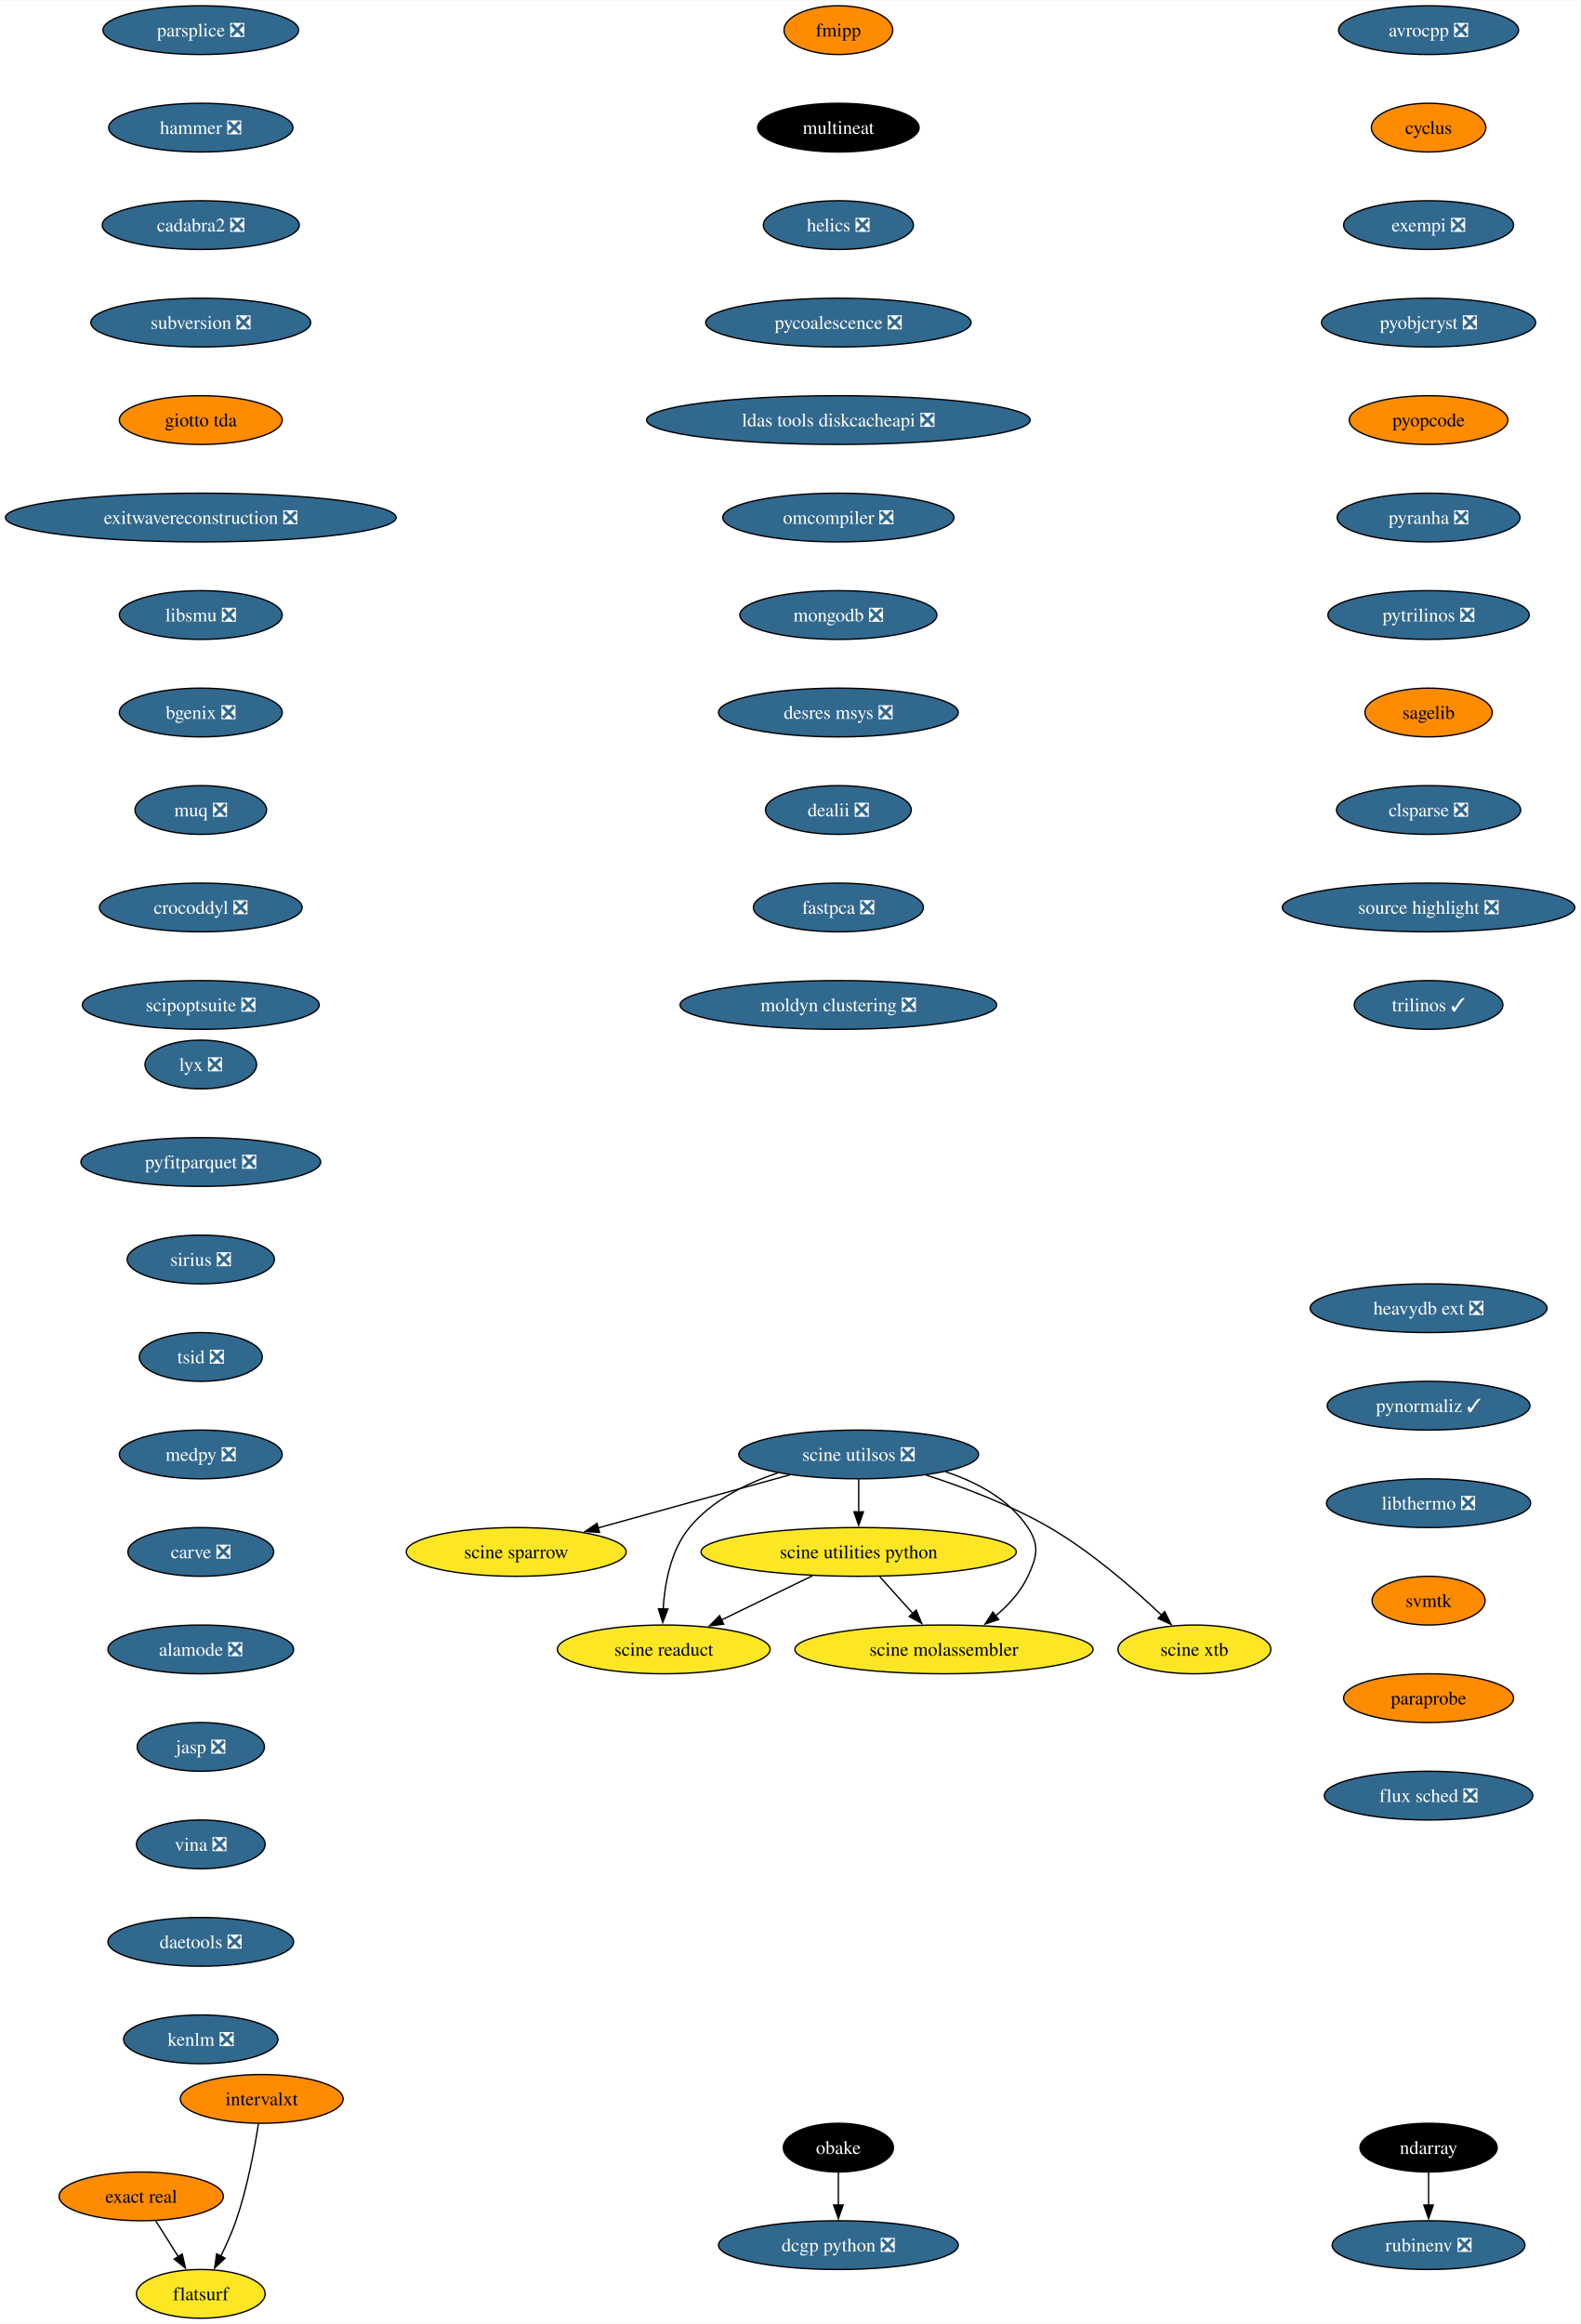
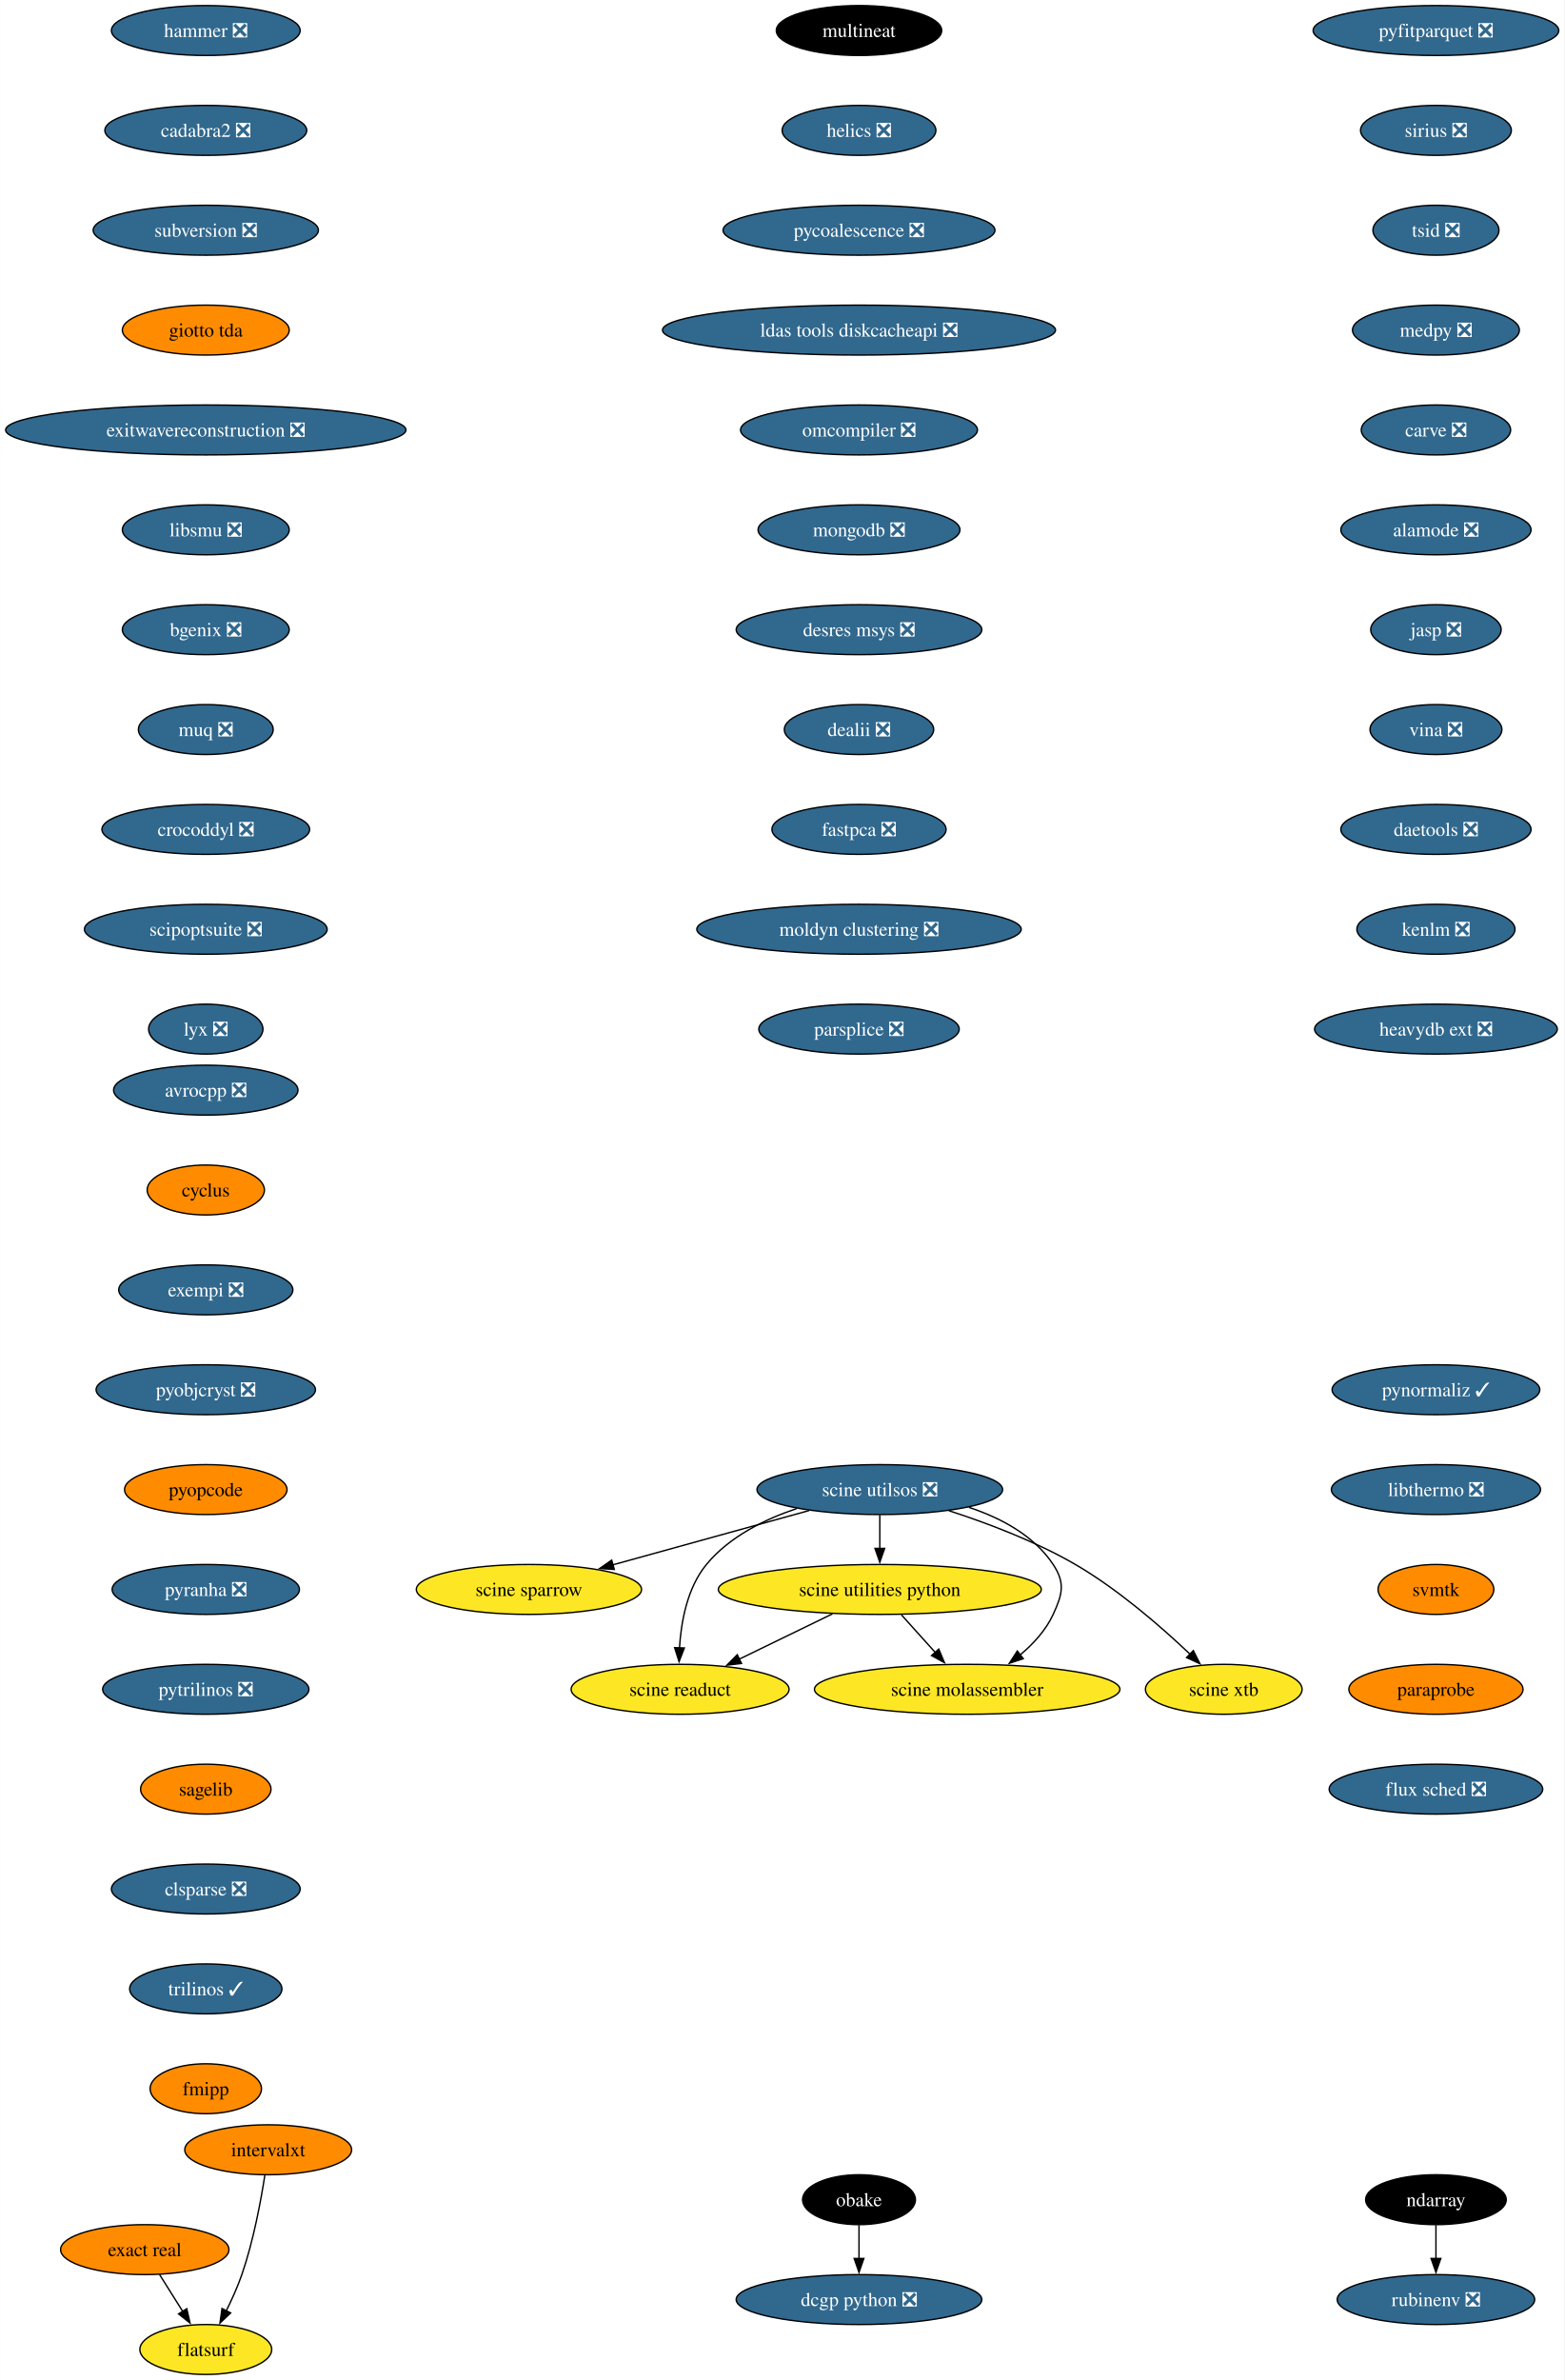
- <svg xmlns="http://www.w3.org/2000/svg" xmlns:xlink="http://www.w3.org/1999/xlink" width="1167pt" height="1716pt" viewBox="0.00 0.00 1167.36 1716.00">
+ <svg xmlns="http://www.w3.org/2000/svg" xmlns:xlink="http://www.w3.org/1999/xlink" width="1128pt" height="1716pt" viewBox="0.00 0.00 1127.89 1716.00">
  <g id="graph0" class="graph" transform="scale(1 1) rotate(0) translate(4 1712)">
-     <polygon fill="white" stroke="none" points="-4,4 -4,-1712 1163.36,-1712 1163.36,4 -4,4" />
+     <polygon fill="white" stroke="none" points="-4,4 -4,-1712 1123.89,-1712 1123.89,4 -4,4" />
    <g id="node1" class="node">
      <g id="a_node1">
        <a xlink:href="https://github.com/conda-forge/avrocpp-feedstock/pull/19" xlink:title="avrocpp ❎">
-           <ellipse fill="#31688e" stroke="black" cx="1051.33" cy="-1690" rx="66.47" ry="18" />
-           <text text-anchor="middle" x="1051.33" y="-1685.33" font-family="Times,serif" font-size="14.00" fill="white">avrocpp ❎</text>
+           <ellipse fill="#31688e" stroke="black" cx="144.33" cy="-926" rx="66.47" ry="18" />
+           <text text-anchor="middle" x="144.33" y="-921.33" font-family="Times,serif" font-size="14.00" fill="white">avrocpp ❎</text>
        </a>
      </g>
    </g>
    <g id="node2" class="node">
      <g id="a_node2">
        <a xlink:href="https://github.com/conda-forge/cyclus-feedstock" xlink:title="cyclus">
-           <ellipse fill="#ff8c00" stroke="black" cx="1051.33" cy="-1618" rx="42.26" ry="18" />
-           <text text-anchor="middle" x="1051.33" y="-1613.33" font-family="Times,serif" font-size="14.00">cyclus</text>
+           <ellipse fill="#ff8c00" stroke="black" cx="144.33" cy="-854" rx="42.26" ry="18" />
+           <text text-anchor="middle" x="144.33" y="-849.33" font-family="Times,serif" font-size="14.00">cyclus</text>
        </a>
      </g>
    </g>
    <g id="node3" class="node">
      <g id="a_node3">
        <a xlink:href="https://github.com/conda-forge/exempi-feedstock/pull/15" xlink:title="exempi ❎">
-           <ellipse fill="#31688e" stroke="black" cx="1051.33" cy="-1546" rx="62.78" ry="18" />
-           <text text-anchor="middle" x="1051.33" y="-1541.33" font-family="Times,serif" font-size="14.00" fill="white">exempi ❎</text>
+           <ellipse fill="#31688e" stroke="black" cx="144.33" cy="-782" rx="62.78" ry="18" />
+           <text text-anchor="middle" x="144.33" y="-777.33" font-family="Times,serif" font-size="14.00" fill="white">exempi ❎</text>
        </a>
      </g>
    </g>
    <g id="node4" class="node">
      <g id="a_node4">
        <a xlink:href="https://github.com/conda-forge/pyobjcryst-feedstock/pull/33" xlink:title="pyobjcryst ❎">
-           <ellipse fill="#31688e" stroke="black" cx="1051.33" cy="-1474" rx="79.09" ry="18" />
-           <text text-anchor="middle" x="1051.33" y="-1469.33" font-family="Times,serif" font-size="14.00" fill="white">pyobjcryst ❎</text>
+           <ellipse fill="#31688e" stroke="black" cx="144.33" cy="-710" rx="79.09" ry="18" />
+           <text text-anchor="middle" x="144.33" y="-705.33" font-family="Times,serif" font-size="14.00" fill="white">pyobjcryst ❎</text>
        </a>
      </g>
    </g>
    <g id="node5" class="node">
      <g id="a_node5">
        <a xlink:href="https://github.com/conda-forge/pyopcode-feedstock" xlink:title="pyopcode">
-           <ellipse fill="#ff8c00" stroke="black" cx="1051.33" cy="-1402" rx="58.57" ry="18" />
-           <text text-anchor="middle" x="1051.33" y="-1397.33" font-family="Times,serif" font-size="14.00">pyopcode</text>
+           <ellipse fill="#ff8c00" stroke="black" cx="144.33" cy="-638" rx="58.57" ry="18" />
+           <text text-anchor="middle" x="144.33" y="-633.33" font-family="Times,serif" font-size="14.00">pyopcode</text>
        </a>
      </g>
    </g>
    <g id="node6" class="node">
      <g id="a_node6">
        <a xlink:href="https://github.com/conda-forge/pyranha-feedstock/pull/28" xlink:title="pyranha ❎">
-           <ellipse fill="#31688e" stroke="black" cx="1051.33" cy="-1330" rx="67.52" ry="18" />
-           <text text-anchor="middle" x="1051.33" y="-1325.33" font-family="Times,serif" font-size="14.00" fill="white">pyranha ❎</text>
+           <ellipse fill="#31688e" stroke="black" cx="144.33" cy="-566" rx="67.52" ry="18" />
+           <text text-anchor="middle" x="144.33" y="-561.33" font-family="Times,serif" font-size="14.00" fill="white">pyranha ❎</text>
        </a>
      </g>
    </g>
    <g id="node7" class="node">
      <g id="a_node7">
        <a xlink:href="https://github.com/conda-forge/pytrilinos-feedstock/pull/51" xlink:title="pytrilinos ❎">
-           <ellipse fill="#31688e" stroke="black" cx="1051.33" cy="-1258" rx="74.36" ry="18" />
-           <text text-anchor="middle" x="1051.33" y="-1253.33" font-family="Times,serif" font-size="14.00" fill="white">pytrilinos ❎</text>
+           <ellipse fill="#31688e" stroke="black" cx="144.33" cy="-494" rx="74.36" ry="18" />
+           <text text-anchor="middle" x="144.33" y="-489.32" font-family="Times,serif" font-size="14.00" fill="white">pytrilinos ❎</text>
        </a>
      </g>
    </g>
    <g id="node8" class="node">
      <g id="a_node8">
        <a xlink:href="https://github.com/conda-forge/sagelib-feedstock" xlink:title="sagelib">
-           <ellipse fill="#ff8c00" stroke="black" cx="1051.33" cy="-1186" rx="47" ry="18" />
-           <text text-anchor="middle" x="1051.33" y="-1181.33" font-family="Times,serif" font-size="14.00">sagelib</text>
+           <ellipse fill="#ff8c00" stroke="black" cx="144.33" cy="-422" rx="47" ry="18" />
+           <text text-anchor="middle" x="144.33" y="-417.32" font-family="Times,serif" font-size="14.00">sagelib</text>
        </a>
      </g>
    </g>
    <g id="node9" class="node">
      <g id="a_node9">
        <a xlink:href="https://github.com/conda-forge/clsparse-feedstock/pull/10" xlink:title="clsparse ❎">
-           <ellipse fill="#31688e" stroke="black" cx="1051.33" cy="-1114" rx="68.04" ry="18" />
-           <text text-anchor="middle" x="1051.33" y="-1109.33" font-family="Times,serif" font-size="14.00" fill="white">clsparse ❎</text>
+           <ellipse fill="#31688e" stroke="black" cx="144.33" cy="-350" rx="68.04" ry="18" />
+           <text text-anchor="middle" x="144.33" y="-345.32" font-family="Times,serif" font-size="14.00" fill="white">clsparse ❎</text>
        </a>
      </g>
    </g>
    <g id="node10" class="node">
      <g id="a_node10">
-         <a xlink:href="https://github.com/conda-forge/source-highlight-feedstock/pull/9" xlink:title="source highlight ❎">
-           <ellipse fill="#31688e" stroke="black" cx="1051.33" cy="-1042" rx="108.03" ry="18" />
-           <text text-anchor="middle" x="1051.33" y="-1037.33" font-family="Times,serif" font-size="14.00" fill="white">source highlight ❎</text>
+         <a xlink:href="https://github.com/conda-forge/trilinos-feedstock/pull/43" xlink:title="trilinos ✓">
+           <ellipse fill="#31688e" stroke="black" cx="144.33" cy="-278" rx="54.89" ry="18" />
+           <text text-anchor="middle" x="144.33" y="-273.32" font-family="Times,serif" font-size="14.00" fill="white">trilinos ✓</text>
        </a>
      </g>
    </g>
    <g id="node11" class="node">
      <g id="a_node11">
-         <a xlink:href="https://github.com/conda-forge/trilinos-feedstock/pull/43" xlink:title="trilinos ✓">
-           <ellipse fill="#31688e" stroke="black" cx="1051.33" cy="-970" rx="54.89" ry="18" />
-           <text text-anchor="middle" x="1051.33" y="-965.33" font-family="Times,serif" font-size="14.00" fill="white">trilinos ✓</text>
+         <a xlink:href="https://github.com/conda-forge/fmipp-feedstock" xlink:title="fmipp">
+           <ellipse fill="#ff8c00" stroke="black" cx="144.33" cy="-206" rx="40.16" ry="18" />
+           <text text-anchor="middle" x="144.33" y="-201.32" font-family="Times,serif" font-size="14.00">fmipp</text>
        </a>
      </g>
    </g>
    <g id="node12" class="node">
      <g id="a_node12">
-         <a xlink:href="https://github.com/conda-forge/fmipp-feedstock" xlink:title="fmipp">
-           <ellipse fill="#ff8c00" stroke="black" cx="615.33" cy="-1690" rx="40.16" ry="18" />
-           <text text-anchor="middle" x="615.33" y="-1685.33" font-family="Times,serif" font-size="14.00">fmipp</text>
+         <a xlink:href="https://github.com/conda-forge/multineat-feedstock" xlink:title="multineat">
+           <ellipse fill="#000000" stroke="black" cx="615.33" cy="-1690" rx="59.63" ry="18" />
+           <text text-anchor="middle" x="615.33" y="-1685.33" font-family="Times,serif" font-size="14.00" fill="white">multineat</text>
        </a>
      </g>
    </g>
    <g id="node13" class="node">
      <g id="a_node13">
-         <a xlink:href="https://github.com/conda-forge/multineat-feedstock" xlink:title="multineat">
-           <ellipse fill="#000000" stroke="black" cx="615.33" cy="-1618" rx="59.63" ry="18" />
-           <text text-anchor="middle" x="615.33" y="-1613.33" font-family="Times,serif" font-size="14.00" fill="white">multineat</text>
+         <a xlink:href="https://github.com/conda-forge/helics-feedstock/pull/34" xlink:title="helics ❎">
+           <ellipse fill="#31688e" stroke="black" cx="615.33" cy="-1618" rx="55.42" ry="18" />
+           <text text-anchor="middle" x="615.33" y="-1613.33" font-family="Times,serif" font-size="14.00" fill="white">helics ❎</text>
        </a>
      </g>
    </g>
    <g id="node14" class="node">
      <g id="a_node14">
-         <a xlink:href="https://github.com/conda-forge/helics-feedstock/pull/34" xlink:title="helics ❎">
-           <ellipse fill="#31688e" stroke="black" cx="615.33" cy="-1546" rx="55.42" ry="18" />
-           <text text-anchor="middle" x="615.33" y="-1541.33" font-family="Times,serif" font-size="14.00" fill="white">helics ❎</text>
+         <a xlink:href="https://github.com/conda-forge/pycoalescence-feedstock/pull/56" xlink:title="pycoalescence ❎">
+           <ellipse fill="#31688e" stroke="black" cx="615.33" cy="-1546" rx="98.03" ry="18" />
+           <text text-anchor="middle" x="615.33" y="-1541.33" font-family="Times,serif" font-size="14.00" fill="white">pycoalescence ❎</text>
        </a>
      </g>
    </g>
    <g id="node15" class="node">
      <g id="a_node15">
-         <a xlink:href="https://github.com/conda-forge/pycoalescence-feedstock/pull/56" xlink:title="pycoalescence ❎">
-           <ellipse fill="#31688e" stroke="black" cx="615.33" cy="-1474" rx="98.03" ry="18" />
-           <text text-anchor="middle" x="615.33" y="-1469.33" font-family="Times,serif" font-size="14.00" fill="white">pycoalescence ❎</text>
+         <a xlink:href="https://github.com/conda-forge/ldas-tools-diskcacheapi-feedstock/pull/16" xlink:title="ldas tools diskcacheapi ❎">
+           <ellipse fill="#31688e" stroke="black" cx="615.33" cy="-1474" rx="141.7" ry="18" />
+           <text text-anchor="middle" x="615.33" y="-1469.33" font-family="Times,serif" font-size="14.00" fill="white">ldas tools diskcacheapi ❎</text>
        </a>
      </g>
    </g>
    <g id="node16" class="node">
      <g id="a_node16">
-         <a xlink:href="https://github.com/conda-forge/ldas-tools-diskcacheapi-feedstock/pull/16" xlink:title="ldas tools diskcacheapi ❎">
-           <ellipse fill="#31688e" stroke="black" cx="615.33" cy="-1402" rx="141.7" ry="18" />
-           <text text-anchor="middle" x="615.33" y="-1397.33" font-family="Times,serif" font-size="14.00" fill="white">ldas tools diskcacheapi ❎</text>
+         <a xlink:href="https://github.com/conda-forge/omcompiler-feedstock/pull/34" xlink:title="omcompiler ❎">
+           <ellipse fill="#31688e" stroke="black" cx="615.33" cy="-1402" rx="85.41" ry="18" />
+           <text text-anchor="middle" x="615.33" y="-1397.33" font-family="Times,serif" font-size="14.00" fill="white">omcompiler ❎</text>
        </a>
      </g>
    </g>
    <g id="node17" class="node">
      <g id="a_node17">
-         <a xlink:href="https://github.com/conda-forge/omcompiler-feedstock/pull/34" xlink:title="omcompiler ❎">
-           <ellipse fill="#31688e" stroke="black" cx="615.33" cy="-1330" rx="85.41" ry="18" />
-           <text text-anchor="middle" x="615.33" y="-1325.33" font-family="Times,serif" font-size="14.00" fill="white">omcompiler ❎</text>
+         <a xlink:href="https://github.com/conda-forge/mongodb-feedstock/pull/77" xlink:title="mongodb ❎">
+           <ellipse fill="#31688e" stroke="black" cx="615.33" cy="-1330" rx="72.78" ry="18" />
+           <text text-anchor="middle" x="615.33" y="-1325.33" font-family="Times,serif" font-size="14.00" fill="white">mongodb ❎</text>
        </a>
      </g>
    </g>
    <g id="node18" class="node">
      <g id="a_node18">
-         <a xlink:href="https://github.com/conda-forge/mongodb-feedstock/pull/77" xlink:title="mongodb ❎">
-           <ellipse fill="#31688e" stroke="black" cx="615.33" cy="-1258" rx="72.78" ry="18" />
-           <text text-anchor="middle" x="615.33" y="-1253.33" font-family="Times,serif" font-size="14.00" fill="white">mongodb ❎</text>
+         <a xlink:href="https://github.com/conda-forge/desres-msys-feedstock/pull/24" xlink:title="desres msys ❎">
+           <ellipse fill="#31688e" stroke="black" cx="615.33" cy="-1258" rx="88.56" ry="18" />
+           <text text-anchor="middle" x="615.33" y="-1253.33" font-family="Times,serif" font-size="14.00" fill="white">desres msys ❎</text>
        </a>
      </g>
    </g>
    <g id="node19" class="node">
      <g id="a_node19">
-         <a xlink:href="https://github.com/conda-forge/desres-msys-feedstock/pull/24" xlink:title="desres msys ❎">
-           <ellipse fill="#31688e" stroke="black" cx="615.33" cy="-1186" rx="88.56" ry="18" />
-           <text text-anchor="middle" x="615.33" y="-1181.33" font-family="Times,serif" font-size="14.00" fill="white">desres msys ❎</text>
+         <a xlink:href="https://github.com/conda-forge/dealii-feedstock/pull/30" xlink:title="dealii ❎">
+           <ellipse fill="#31688e" stroke="black" cx="615.33" cy="-1186" rx="53.84" ry="18" />
+           <text text-anchor="middle" x="615.33" y="-1181.33" font-family="Times,serif" font-size="14.00" fill="white">dealii ❎</text>
        </a>
      </g>
    </g>
    <g id="node20" class="node">
      <g id="a_node20">
-         <a xlink:href="https://github.com/conda-forge/dealii-feedstock/pull/30" xlink:title="dealii ❎">
-           <ellipse fill="#31688e" stroke="black" cx="615.33" cy="-1114" rx="53.84" ry="18" />
-           <text text-anchor="middle" x="615.33" y="-1109.33" font-family="Times,serif" font-size="14.00" fill="white">dealii ❎</text>
+         <a xlink:href="https://github.com/conda-forge/fastpca-feedstock/pull/7" xlink:title="fastpca ❎">
+           <ellipse fill="#31688e" stroke="black" cx="615.33" cy="-1114" rx="62.78" ry="18" />
+           <text text-anchor="middle" x="615.33" y="-1109.33" font-family="Times,serif" font-size="14.00" fill="white">fastpca ❎</text>
+         </a>
+       </g>
+     </g>
+     <g id="node25" class="node">
+       <g id="a_node25">
+         <a xlink:href="https://github.com/conda-forge/moldyn-clustering-feedstock/pull/9" xlink:title="moldyn clustering ❎">
+           <ellipse fill="#31688e" stroke="black" cx="615.33" cy="-1042" rx="116.97" ry="18" />
+           <text text-anchor="middle" x="615.33" y="-1037.33" font-family="Times,serif" font-size="14.00" fill="white">moldyn clustering ❎</text>
        </a>
      </g>
    </g>
    <g id="node21" class="node">
      <g id="a_node21">
-         <a xlink:href="https://github.com/conda-forge/fastpca-feedstock/pull/7" xlink:title="fastpca ❎">
-           <ellipse fill="#31688e" stroke="black" cx="615.33" cy="-1042" rx="62.78" ry="18" />
-           <text text-anchor="middle" x="615.33" y="-1037.33" font-family="Times,serif" font-size="14.00" fill="white">fastpca ❎</text>
-         </a>
-       </g>
-     </g>
-     <g id="node26" class="node">
-       <g id="a_node26">
-         <a xlink:href="https://github.com/conda-forge/moldyn-clustering-feedstock/pull/9" xlink:title="moldyn clustering ❎">
-           <ellipse fill="#31688e" stroke="black" cx="615.33" cy="-970" rx="116.97" ry="18" />
-           <text text-anchor="middle" x="615.33" y="-965.33" font-family="Times,serif" font-size="14.00" fill="white">moldyn clustering ❎</text>
+         <a xlink:href="https://github.com/conda-forge/ndarray-feedstock" xlink:title="ndarray">
+           <ellipse fill="#000000" stroke="black" cx="1031.33" cy="-126" rx="50.68" ry="18" />
+           <text text-anchor="middle" x="1031.33" y="-121.33" font-family="Times,serif" font-size="14.00" fill="white">ndarray</text>
        </a>
      </g>
    </g>
    <g id="node22" class="node">
      <g id="a_node22">
-         <a xlink:href="https://github.com/conda-forge/ndarray-feedstock" xlink:title="ndarray">
-           <ellipse fill="#000000" stroke="black" cx="1051.33" cy="-126" rx="50.68" ry="18" />
-           <text text-anchor="middle" x="1051.33" y="-121.33" font-family="Times,serif" font-size="14.00" fill="white">ndarray</text>
-         </a>
-       </g>
+         <a xlink:href="https://github.com/conda-forge/rubinenv-feedstock/pull/212" xlink:title="rubinenv ❎">
+           <ellipse fill="#31688e" stroke="black" cx="1031.33" cy="-54" rx="71.2" ry="18" />
+           <text text-anchor="middle" x="1031.33" y="-49.33" font-family="Times,serif" font-size="14.00" fill="white">rubinenv ❎</text>
+         </a>
+       </g>
+     </g>
+     <g id="edge19" class="edge">
+       <path fill="none" stroke="black" d="M1031.33,-107.7C1031.33,-100.41 1031.33,-91.73 1031.33,-83.54" />
+       <polygon fill="black" stroke="black" points="1034.83,-83.62 1031.33,-73.62 1027.83,-83.62 1034.83,-83.62" />
    </g>
    <g id="node23" class="node">
      <g id="a_node23">
-         <a xlink:href="https://github.com/conda-forge/rubinenv-feedstock/pull/212" xlink:title="rubinenv ❎">
-           <ellipse fill="#31688e" stroke="black" cx="1051.33" cy="-54" rx="71.2" ry="18" />
-           <text text-anchor="middle" x="1051.33" y="-49.33" font-family="Times,serif" font-size="14.00" fill="white">rubinenv ❎</text>
-         </a>
-       </g>
-     </g>
-     <g id="edge20" class="edge">
-       <path fill="none" stroke="black" d="M1051.33,-107.7C1051.33,-100.41 1051.33,-91.73 1051.33,-83.54" />
-       <polygon fill="black" stroke="black" points="1054.83,-83.62 1051.33,-73.62 1047.83,-83.62 1054.83,-83.62" />
-     </g>
-     <g id="node24" class="node">
-       <g id="a_node24">
        <a xlink:href="https://github.com/conda-forge/obake-feedstock" xlink:title="obake">
          <ellipse fill="#000000" stroke="black" cx="615.33" cy="-126" rx="40.69" ry="18" />
          <text text-anchor="middle" x="615.33" y="-121.33" font-family="Times,serif" font-size="14.00" fill="white">obake</text>
        </a>
      </g>
    </g>
-     <g id="node25" class="node">
-       <g id="a_node25">
+     <g id="node24" class="node">
+       <g id="a_node24">
        <a xlink:href="https://github.com/conda-forge/dcgp-python-feedstock/pull/23" xlink:title="dcgp python ❎">
          <ellipse fill="#31688e" stroke="black" cx="615.33" cy="-54" rx="88.56" ry="18" />
          <text text-anchor="middle" x="615.33" y="-49.33" font-family="Times,serif" font-size="14.00" fill="white">dcgp python ❎</text>
        </a>
      </g>
    </g>
-     <g id="edge21" class="edge">
+     <g id="edge20" class="edge">
      <path fill="none" stroke="black" d="M615.33,-107.7C615.33,-100.41 615.33,-91.73 615.33,-83.54" />
      <polygon fill="black" stroke="black" points="618.83,-83.62 615.33,-73.62 611.83,-83.62 618.83,-83.62" />
    </g>
+     <g id="node26" class="node">
+       <g id="a_node26">
+         <a xlink:href="https://github.com/conda-forge/parsplice-feedstock/pull/12" xlink:title="parsplice ❎">
+           <ellipse fill="#31688e" stroke="black" cx="615.33" cy="-970" rx="72.25" ry="18" />
+           <text text-anchor="middle" x="615.33" y="-965.33" font-family="Times,serif" font-size="14.00" fill="white">parsplice ❎</text>
+         </a>
+       </g>
+     </g>
    <g id="node27" class="node">
      <g id="a_node27">
-         <a xlink:href="https://github.com/conda-forge/parsplice-feedstock/pull/12" xlink:title="parsplice ❎">
-           <ellipse fill="#31688e" stroke="black" cx="144.33" cy="-1690" rx="72.25" ry="18" />
-           <text text-anchor="middle" x="144.33" y="-1685.33" font-family="Times,serif" font-size="14.00" fill="white">parsplice ❎</text>
+         <a xlink:href="https://github.com/conda-forge/hammer-feedstock/pull/36" xlink:title="hammer ❎">
+           <ellipse fill="#31688e" stroke="black" cx="144.33" cy="-1690" rx="68.04" ry="18" />
+           <text text-anchor="middle" x="144.33" y="-1685.33" font-family="Times,serif" font-size="14.00" fill="white">hammer ❎</text>
        </a>
      </g>
    </g>
    <g id="node28" class="node">
      <g id="a_node28">
-         <a xlink:href="https://github.com/conda-forge/hammer-feedstock/pull/36" xlink:title="hammer ❎">
-           <ellipse fill="#31688e" stroke="black" cx="144.33" cy="-1618" rx="68.04" ry="18" />
-           <text text-anchor="middle" x="144.33" y="-1613.33" font-family="Times,serif" font-size="14.00" fill="white">hammer ❎</text>
+         <a xlink:href="https://github.com/conda-forge/cadabra2-feedstock/pull/39" xlink:title="cadabra2 ❎">
+           <ellipse fill="#31688e" stroke="black" cx="144.33" cy="-1618" rx="72.78" ry="18" />
+           <text text-anchor="middle" x="144.33" y="-1613.33" font-family="Times,serif" font-size="14.00" fill="white">cadabra2 ❎</text>
        </a>
      </g>
    </g>
    <g id="node29" class="node">
      <g id="a_node29">
-         <a xlink:href="https://github.com/conda-forge/cadabra2-feedstock/pull/39" xlink:title="cadabra2 ❎">
-           <ellipse fill="#31688e" stroke="black" cx="144.33" cy="-1546" rx="72.78" ry="18" />
-           <text text-anchor="middle" x="144.33" y="-1541.33" font-family="Times,serif" font-size="14.00" fill="white">cadabra2 ❎</text>
+         <a xlink:href="https://github.com/conda-forge/subversion-feedstock/pull/21" xlink:title="subversion ❎">
+           <ellipse fill="#31688e" stroke="black" cx="144.33" cy="-1546" rx="81.2" ry="18" />
+           <text text-anchor="middle" x="144.33" y="-1541.33" font-family="Times,serif" font-size="14.00" fill="white">subversion ❎</text>
        </a>
      </g>
    </g>
    <g id="node30" class="node">
      <g id="a_node30">
-         <a xlink:href="https://github.com/conda-forge/subversion-feedstock/pull/21" xlink:title="subversion ❎">
-           <ellipse fill="#31688e" stroke="black" cx="144.33" cy="-1474" rx="81.2" ry="18" />
-           <text text-anchor="middle" x="144.33" y="-1469.33" font-family="Times,serif" font-size="14.00" fill="white">subversion ❎</text>
+         <a xlink:href="https://github.com/conda-forge/giotto-tda-feedstock" xlink:title="giotto tda">
+           <ellipse fill="#ff8c00" stroke="black" cx="144.33" cy="-1474" rx="60.15" ry="18" />
+           <text text-anchor="middle" x="144.33" y="-1469.33" font-family="Times,serif" font-size="14.00">giotto tda</text>
        </a>
      </g>
    </g>
    <g id="node31" class="node">
      <g id="a_node31">
-         <a xlink:href="https://github.com/conda-forge/giotto-tda-feedstock" xlink:title="giotto tda">
-           <ellipse fill="#ff8c00" stroke="black" cx="144.33" cy="-1402" rx="60.15" ry="18" />
-           <text text-anchor="middle" x="144.33" y="-1397.33" font-family="Times,serif" font-size="14.00">giotto tda</text>
+         <a xlink:href="https://github.com/conda-forge/exitwavereconstruction-feedstock/pull/6" xlink:title="exitwavereconstruction ❎">
+           <ellipse fill="#31688e" stroke="black" cx="144.33" cy="-1402" rx="144.33" ry="18" />
+           <text text-anchor="middle" x="144.33" y="-1397.33" font-family="Times,serif" font-size="14.00" fill="white">exitwavereconstruction ❎</text>
        </a>
      </g>
    </g>
    <g id="node32" class="node">
      <g id="a_node32">
-         <a xlink:href="https://github.com/conda-forge/exitwavereconstruction-feedstock/pull/6" xlink:title="exitwavereconstruction ❎">
-           <ellipse fill="#31688e" stroke="black" cx="144.33" cy="-1330" rx="144.33" ry="18" />
-           <text text-anchor="middle" x="144.33" y="-1325.33" font-family="Times,serif" font-size="14.00" fill="white">exitwavereconstruction ❎</text>
+         <a xlink:href="https://github.com/conda-forge/libsmu-feedstock/pull/15" xlink:title="libsmu ❎">
+           <ellipse fill="#31688e" stroke="black" cx="144.33" cy="-1330" rx="60.15" ry="18" />
+           <text text-anchor="middle" x="144.33" y="-1325.33" font-family="Times,serif" font-size="14.00" fill="white">libsmu ❎</text>
        </a>
      </g>
    </g>
    <g id="node33" class="node">
      <g id="a_node33">
-         <a xlink:href="https://github.com/conda-forge/libsmu-feedstock/pull/15" xlink:title="libsmu ❎">
+         <a xlink:href="https://github.com/conda-forge/bgenix-feedstock/pull/24" xlink:title="bgenix ❎">
          <ellipse fill="#31688e" stroke="black" cx="144.33" cy="-1258" rx="60.15" ry="18" />
-           <text text-anchor="middle" x="144.33" y="-1253.33" font-family="Times,serif" font-size="14.00" fill="white">libsmu ❎</text>
+           <text text-anchor="middle" x="144.33" y="-1253.33" font-family="Times,serif" font-size="14.00" fill="white">bgenix ❎</text>
        </a>
      </g>
    </g>
    <g id="node34" class="node">
      <g id="a_node34">
-         <a xlink:href="https://github.com/conda-forge/bgenix-feedstock/pull/24" xlink:title="bgenix ❎">
-           <ellipse fill="#31688e" stroke="black" cx="144.33" cy="-1186" rx="60.15" ry="18" />
-           <text text-anchor="middle" x="144.33" y="-1181.33" font-family="Times,serif" font-size="14.00" fill="white">bgenix ❎</text>
+         <a xlink:href="https://github.com/conda-forge/muq-feedstock/pull/34" xlink:title="muq ❎">
+           <ellipse fill="#31688e" stroke="black" cx="144.33" cy="-1186" rx="48.58" ry="18" />
+           <text text-anchor="middle" x="144.33" y="-1181.33" font-family="Times,serif" font-size="14.00" fill="white">muq ❎</text>
        </a>
      </g>
    </g>
    <g id="node35" class="node">
      <g id="a_node35">
-         <a xlink:href="https://github.com/conda-forge/muq-feedstock/pull/34" xlink:title="muq ❎">
-           <ellipse fill="#31688e" stroke="black" cx="144.33" cy="-1114" rx="48.58" ry="18" />
-           <text text-anchor="middle" x="144.33" y="-1109.33" font-family="Times,serif" font-size="14.00" fill="white">muq ❎</text>
+         <a xlink:href="https://github.com/conda-forge/crocoddyl-feedstock/pull/31" xlink:title="crocoddyl ❎">
+           <ellipse fill="#31688e" stroke="black" cx="144.33" cy="-1114" rx="74.88" ry="18" />
+           <text text-anchor="middle" x="144.33" y="-1109.33" font-family="Times,serif" font-size="14.00" fill="white">crocoddyl ❎</text>
        </a>
      </g>
    </g>
    <g id="node36" class="node">
      <g id="a_node36">
-         <a xlink:href="https://github.com/conda-forge/crocoddyl-feedstock/pull/31" xlink:title="crocoddyl ❎">
-           <ellipse fill="#31688e" stroke="black" cx="144.33" cy="-1042" rx="74.88" ry="18" />
-           <text text-anchor="middle" x="144.33" y="-1037.33" font-family="Times,serif" font-size="14.00" fill="white">crocoddyl ❎</text>
+         <a xlink:href="https://github.com/conda-forge/scipoptsuite-feedstock/pull/52" xlink:title="scipoptsuite ❎">
+           <ellipse fill="#31688e" stroke="black" cx="144.33" cy="-1042" rx="87.51" ry="18" />
+           <text text-anchor="middle" x="144.33" y="-1037.33" font-family="Times,serif" font-size="14.00" fill="white">scipoptsuite ❎</text>
        </a>
      </g>
    </g>
    <g id="node37" class="node">
      <g id="a_node37">
-         <a xlink:href="https://github.com/conda-forge/scipoptsuite-feedstock/pull/52" xlink:title="scipoptsuite ❎">
-           <ellipse fill="#31688e" stroke="black" cx="144.33" cy="-970" rx="87.51" ry="18" />
-           <text text-anchor="middle" x="144.33" y="-965.33" font-family="Times,serif" font-size="14.00" fill="white">scipoptsuite ❎</text>
+         <a xlink:href="https://github.com/conda-forge/lyx-feedstock/pull/10" xlink:title="lyx ❎">
+           <ellipse fill="#31688e" stroke="black" cx="144.33" cy="-970" rx="41.21" ry="18" />
+           <text text-anchor="middle" x="144.33" y="-965.33" font-family="Times,serif" font-size="14.00" fill="white">lyx ❎</text>
        </a>
      </g>
    </g>
    <g id="node38" class="node">
      <g id="a_node38">
-         <a xlink:href="https://github.com/conda-forge/lyx-feedstock/pull/10" xlink:title="lyx ❎">
-           <ellipse fill="#31688e" stroke="black" cx="144.33" cy="-926" rx="41.21" ry="18" />
-           <text text-anchor="middle" x="144.33" y="-921.33" font-family="Times,serif" font-size="14.00" fill="white">lyx ❎</text>
+         <a xlink:href="https://github.com/conda-forge/pyfitparquet-feedstock/pull/18" xlink:title="pyfitparquet ❎">
+           <ellipse fill="#31688e" stroke="black" cx="1031.33" cy="-1690" rx="88.56" ry="18" />
+           <text text-anchor="middle" x="1031.33" y="-1685.33" font-family="Times,serif" font-size="14.00" fill="white">pyfitparquet ❎</text>
        </a>
      </g>
    </g>
    <g id="node39" class="node">
      <g id="a_node39">
-         <a xlink:href="https://github.com/conda-forge/pyfitparquet-feedstock/pull/18" xlink:title="pyfitparquet ❎">
-           <ellipse fill="#31688e" stroke="black" cx="144.33" cy="-854" rx="88.56" ry="18" />
-           <text text-anchor="middle" x="144.33" y="-849.33" font-family="Times,serif" font-size="14.00" fill="white">pyfitparquet ❎</text>
+         <a xlink:href="https://github.com/conda-forge/sirius-feedstock/pull/23" xlink:title="sirius ❎">
+           <ellipse fill="#31688e" stroke="black" cx="1031.33" cy="-1618" rx="54.36" ry="18" />
+           <text text-anchor="middle" x="1031.33" y="-1613.33" font-family="Times,serif" font-size="14.00" fill="white">sirius ❎</text>
        </a>
      </g>
    </g>
    <g id="node40" class="node">
      <g id="a_node40">
-         <a xlink:href="https://github.com/conda-forge/sirius-feedstock/pull/23" xlink:title="sirius ❎">
-           <ellipse fill="#31688e" stroke="black" cx="144.33" cy="-782" rx="54.36" ry="18" />
-           <text text-anchor="middle" x="144.33" y="-777.33" font-family="Times,serif" font-size="14.00" fill="white">sirius ❎</text>
+         <a xlink:href="https://github.com/conda-forge/tsid-feedstock/pull/30" xlink:title="tsid ❎">
+           <ellipse fill="#31688e" stroke="black" cx="1031.33" cy="-1546" rx="45.42" ry="18" />
+           <text text-anchor="middle" x="1031.33" y="-1541.33" font-family="Times,serif" font-size="14.00" fill="white">tsid ❎</text>
        </a>
      </g>
    </g>
    <g id="node41" class="node">
      <g id="a_node41">
-         <a xlink:href="https://github.com/conda-forge/tsid-feedstock/pull/30" xlink:title="tsid ❎">
-           <ellipse fill="#31688e" stroke="black" cx="144.33" cy="-710" rx="45.42" ry="18" />
-           <text text-anchor="middle" x="144.33" y="-705.33" font-family="Times,serif" font-size="14.00" fill="white">tsid ❎</text>
+         <a xlink:href="https://github.com/conda-forge/medpy-feedstock/pull/8" xlink:title="medpy ❎">
+           <ellipse fill="#31688e" stroke="black" cx="1031.33" cy="-1474" rx="60.15" ry="18" />
+           <text text-anchor="middle" x="1031.33" y="-1469.33" font-family="Times,serif" font-size="14.00" fill="white">medpy ❎</text>
        </a>
      </g>
    </g>
    <g id="node42" class="node">
      <g id="a_node42">
-         <a xlink:href="https://github.com/conda-forge/medpy-feedstock/pull/8" xlink:title="medpy ❎">
-           <ellipse fill="#31688e" stroke="black" cx="144.33" cy="-638" rx="60.15" ry="18" />
-           <text text-anchor="middle" x="144.33" y="-633.33" font-family="Times,serif" font-size="14.00" fill="white">medpy ❎</text>
+         <a xlink:href="https://github.com/conda-forge/carve-feedstock/pull/3" xlink:title="carve ❎">
+           <ellipse fill="#31688e" stroke="black" cx="1031.33" cy="-1402" rx="53.84" ry="18" />
+           <text text-anchor="middle" x="1031.33" y="-1397.33" font-family="Times,serif" font-size="14.00" fill="white">carve ❎</text>
        </a>
      </g>
    </g>
    <g id="node43" class="node">
      <g id="a_node43">
-         <a xlink:href="https://github.com/conda-forge/carve-feedstock/pull/3" xlink:title="carve ❎">
-           <ellipse fill="#31688e" stroke="black" cx="144.33" cy="-566" rx="53.84" ry="18" />
-           <text text-anchor="middle" x="144.33" y="-561.33" font-family="Times,serif" font-size="14.00" fill="white">carve ❎</text>
+         <a xlink:href="https://github.com/conda-forge/alamode-feedstock/pull/9" xlink:title="alamode ❎">
+           <ellipse fill="#31688e" stroke="black" cx="1031.33" cy="-1330" rx="68.57" ry="18" />
+           <text text-anchor="middle" x="1031.33" y="-1325.33" font-family="Times,serif" font-size="14.00" fill="white">alamode ❎</text>
        </a>
      </g>
    </g>
    <g id="node44" class="node">
      <g id="a_node44">
-         <a xlink:href="https://github.com/conda-forge/alamode-feedstock/pull/9" xlink:title="alamode ❎">
-           <ellipse fill="#31688e" stroke="black" cx="144.33" cy="-494" rx="68.57" ry="18" />
-           <text text-anchor="middle" x="144.33" y="-489.32" font-family="Times,serif" font-size="14.00" fill="white">alamode ❎</text>
+         <a xlink:href="https://github.com/conda-forge/jasp-feedstock/pull/25" xlink:title="jasp ❎">
+           <ellipse fill="#31688e" stroke="black" cx="1031.33" cy="-1258" rx="47" ry="18" />
+           <text text-anchor="middle" x="1031.33" y="-1253.33" font-family="Times,serif" font-size="14.00" fill="white">jasp ❎</text>
        </a>
      </g>
    </g>
    <g id="node45" class="node">
      <g id="a_node45">
-         <a xlink:href="https://github.com/conda-forge/jasp-feedstock/pull/25" xlink:title="jasp ❎">
-           <ellipse fill="#31688e" stroke="black" cx="144.33" cy="-422" rx="47" ry="18" />
-           <text text-anchor="middle" x="144.33" y="-417.32" font-family="Times,serif" font-size="14.00" fill="white">jasp ❎</text>
+         <a xlink:href="https://github.com/conda-forge/vina-feedstock/pull/9" xlink:title="vina ❎">
+           <ellipse fill="#31688e" stroke="black" cx="1031.33" cy="-1186" rx="47.53" ry="18" />
+           <text text-anchor="middle" x="1031.33" y="-1181.33" font-family="Times,serif" font-size="14.00" fill="white">vina ❎</text>
+         </a>
+       </g>
+     </g>
+     <g id="node49" class="node">
+       <g id="a_node49">
+         <a xlink:href="https://github.com/conda-forge/daetools-feedstock/pull/17" xlink:title="daetools ❎">
+           <ellipse fill="#31688e" stroke="black" cx="1031.33" cy="-1114" rx="68.57" ry="18" />
+           <text text-anchor="middle" x="1031.33" y="-1109.33" font-family="Times,serif" font-size="14.00" fill="white">daetools ❎</text>
        </a>
      </g>
    </g>
    <g id="node46" class="node">
      <g id="a_node46">
-         <a xlink:href="https://github.com/conda-forge/vina-feedstock/pull/9" xlink:title="vina ❎">
-           <ellipse fill="#31688e" stroke="black" cx="144.33" cy="-350" rx="47.53" ry="18" />
-           <text text-anchor="middle" x="144.33" y="-345.32" font-family="Times,serif" font-size="14.00" fill="white">vina ❎</text>
-         </a>
-       </g>
-     </g>
-     <g id="node50" class="node">
-       <g id="a_node50">
-         <a xlink:href="https://github.com/conda-forge/daetools-feedstock/pull/17" xlink:title="daetools ❎">
-           <ellipse fill="#31688e" stroke="black" cx="144.33" cy="-278" rx="68.57" ry="18" />
-           <text text-anchor="middle" x="144.33" y="-273.32" font-family="Times,serif" font-size="14.00" fill="white">daetools ❎</text>
-         </a>
-       </g>
-     </g>
-     <g id="node47" class="node">
-       <g id="a_node47">
        <a xlink:href="https://github.com/conda-forge/exact-real-feedstock" xlink:title="exact real">
          <ellipse fill="#ff8c00" stroke="black" cx="100.33" cy="-90" rx="60.68" ry="18" />
          <text text-anchor="middle" x="100.33" y="-85.33" font-family="Times,serif" font-size="14.00">exact real</text>
        </a>
      </g>
    </g>
-     <g id="node48" class="node">
-       <g id="a_node48">
+     <g id="node47" class="node">
+       <g id="a_node47">
        <a xlink:href="https://github.com/conda-forge/flatsurf-feedstock" xlink:title="flatsurf">
          <ellipse fill="#fde725" stroke="black" cx="144.33" cy="-18" rx="47.53" ry="18" />
          <text text-anchor="middle" x="144.33" y="-13.32" font-family="Times,serif" font-size="14.00">flatsurf</text>
        </a>
      </g>
    </g>
-     <g id="edge41" class="edge">
+     <g id="edge40" class="edge">
      <path fill="none" stroke="black" d="M110.98,-72.05C116.01,-64.06 122.12,-54.33 127.74,-45.4" />
      <polygon fill="black" stroke="black" points="130.61,-47.4 132.97,-37.07 124.69,-43.67 130.61,-47.4" />
    </g>
-     <g id="node49" class="node">
-       <g id="a_node49">
+     <g id="node48" class="node">
+       <g id="a_node48">
        <a xlink:href="https://github.com/conda-forge/intervalxt-feedstock" xlink:title="intervalxt">
          <ellipse fill="#ff8c00" stroke="black" cx="189.33" cy="-162" rx="60.15" ry="18" />
          <text text-anchor="middle" x="189.33" y="-157.32" font-family="Times,serif" font-size="14.00">intervalxt</text>
        </a>
      </g>
    </g>
-     <g id="edge42" class="edge">
+     <g id="edge41" class="edge">
      <path fill="none" stroke="black" d="M186.91,-143.6C184.09,-125.4 178.7,-96.19 170.33,-72 167.3,-63.25 163.17,-54.07 159.09,-45.85" />
      <polygon fill="black" stroke="black" points="162.26,-44.35 154.55,-37.07 156.04,-47.56 162.26,-44.35" />
    </g>
+     <g id="node50" class="node">
+       <g id="a_node50">
+         <a xlink:href="https://github.com/conda-forge/kenlm-feedstock/pull/6" xlink:title="kenlm ❎">
+           <ellipse fill="#31688e" stroke="black" cx="1031.33" cy="-1042" rx="57" ry="18" />
+           <text text-anchor="middle" x="1031.33" y="-1037.33" font-family="Times,serif" font-size="14.00" fill="white">kenlm ❎</text>
+         </a>
+       </g>
+     </g>
+     <g id="node57" class="node">
+       <g id="a_node57">
+         <a xlink:href="https://github.com/conda-forge/heavydb-ext-feedstock/pull/61" xlink:title="heavydb ext ❎">
+           <ellipse fill="#31688e" stroke="black" cx="1031.33" cy="-970" rx="87.51" ry="18" />
+           <text text-anchor="middle" x="1031.33" y="-965.33" font-family="Times,serif" font-size="14.00" fill="white">heavydb ext ❎</text>
+         </a>
+       </g>
+     </g>
    <g id="node51" class="node">
      <g id="a_node51">
-         <a xlink:href="https://github.com/conda-forge/kenlm-feedstock/pull/6" xlink:title="kenlm ❎">
-           <ellipse fill="#31688e" stroke="black" cx="144.33" cy="-206" rx="57" ry="18" />
-           <text text-anchor="middle" x="144.33" y="-201.32" font-family="Times,serif" font-size="14.00" fill="white">kenlm ❎</text>
-         </a>
-       </g>
-     </g>
-     <g id="node52" class="node">
-       <g id="a_node52">
        <a xlink:href="https://github.com/conda-forge/scine-utilsos-feedstock/pull/9" xlink:title="scine utilsos ❎">
          <ellipse fill="#31688e" stroke="black" cx="630.33" cy="-638" rx="88.56" ry="18" />
          <text text-anchor="middle" x="630.33" y="-633.33" font-family="Times,serif" font-size="14.00" fill="white">scine utilsos ❎</text>
        </a>
      </g>
    </g>
-     <g id="node53" class="node">
-       <g id="a_node53">
+     <g id="node52" class="node">
+       <g id="a_node52">
        <a xlink:href="https://github.com/conda-forge/scine-sparrow-feedstock" xlink:title="scine sparrow">
          <ellipse fill="#fde725" stroke="black" cx="377.33" cy="-566" rx="81.2" ry="18" />
          <text text-anchor="middle" x="377.33" y="-561.33" font-family="Times,serif" font-size="14.00">scine sparrow</text>
        </a>
      </g>
    </g>
-     <g id="edge45" class="edge">
+     <g id="edge44" class="edge">
      <path fill="none" stroke="black" d="M579.44,-622.92C538.55,-611.61 481.03,-595.69 437.8,-583.73" />
      <polygon fill="black" stroke="black" points="438.88,-580.4 428.31,-581.1 437.01,-587.14 438.88,-580.4" />
    </g>
-     <g id="node54" class="node">
-       <g id="a_node54">
+     <g id="node53" class="node">
+       <g id="a_node53">
        <a xlink:href="https://github.com/conda-forge/scine-utilities-python-feedstock" xlink:title="scine utilities python">
          <ellipse fill="#fde725" stroke="black" cx="630.33" cy="-566" rx="116.45" ry="18" />
          <text text-anchor="middle" x="630.33" y="-561.33" font-family="Times,serif" font-size="14.00">scine utilities python</text>
        </a>
      </g>
    </g>
-     <g id="edge46" class="edge">
+     <g id="edge45" class="edge">
      <path fill="none" stroke="black" d="M630.33,-619.7C630.33,-612.41 630.33,-603.73 630.33,-595.54" />
      <polygon fill="black" stroke="black" points="633.83,-595.62 630.33,-585.62 626.83,-595.62 633.83,-595.62" />
    </g>
-     <g id="node55" class="node">
-       <g id="a_node55">
+     <g id="node54" class="node">
+       <g id="a_node54">
        <a xlink:href="https://github.com/conda-forge/scine-xtb-feedstock" xlink:title="scine xtb">
          <ellipse fill="#fde725" stroke="black" cx="878.33" cy="-494" rx="56.47" ry="18" />
          <text text-anchor="middle" x="878.33" y="-489.32" font-family="Times,serif" font-size="14.00">scine xtb</text>
        </a>
      </g>
    </g>
-     <g id="edge47" class="edge">
+     <g id="edge46" class="edge">
      <path fill="none" stroke="black" d="M680.12,-622.8C707.97,-613.77 742.73,-600.63 771.33,-584 802.4,-565.93 833.49,-538.81 854.09,-519.26" />
      <polygon fill="black" stroke="black" points="856.39,-521.91 861.15,-512.44 851.52,-516.87 856.39,-521.91" />
    </g>
-     <g id="node56" class="node">
-       <g id="a_node56">
+     <g id="node55" class="node">
+       <g id="a_node55">
        <a xlink:href="https://github.com/conda-forge/scine-readuct-feedstock" xlink:title="scine readuct">
          <ellipse fill="#fde725" stroke="black" cx="486.33" cy="-494" rx="78.57" ry="18" />
          <text text-anchor="middle" x="486.33" y="-489.32" font-family="Times,serif" font-size="14.00">scine readuct</text>
        </a>
      </g>
    </g>
-     <g id="edge48" class="edge">
+     <g id="edge47" class="edge">
      <path fill="none" stroke="black" d="M570.52,-624.35C547.01,-616.48 521.76,-603.91 505.33,-584 491.49,-567.23 487.04,-542.76 485.88,-523.73" />
      <polygon fill="black" stroke="black" points="489.39,-523.81 485.58,-513.93 482.39,-524.03 489.39,-523.81" />
    </g>
-     <g id="node57" class="node">
-       <g id="a_node57">
+     <g id="node56" class="node">
+       <g id="a_node56">
        <a xlink:href="https://github.com/conda-forge/scine-molassembler-feedstock" xlink:title="scine molassembler">
          <ellipse fill="#fde725" stroke="black" cx="693.33" cy="-494" rx="110.13" ry="18" />
          <text text-anchor="middle" x="693.33" y="-489.32" font-family="Times,serif" font-size="14.00">scine molassembler</text>
        </a>
      </g>
    </g>
-     <g id="edge49" class="edge">
+     <g id="edge48" class="edge">
      <path fill="none" stroke="black" d="M694.58,-625.19C717.73,-617.5 741.54,-604.83 755.33,-584 764.16,-570.66 762.03,-562.53 755.33,-548 750.07,-536.58 741,-526.7 731.39,-518.67" />
      <polygon fill="black" stroke="black" points="733.77,-516.09 723.71,-512.75 729.49,-521.63 733.77,-516.09" />
    </g>
-     <g id="edge50" class="edge">
+     <g id="edge49" class="edge">
      <path fill="none" stroke="black" d="M596.21,-548.41C576.05,-538.61 550.36,-526.12 528.89,-515.69" />
      <polygon fill="black" stroke="black" points="530.61,-512.63 520.09,-511.41 527.55,-518.93 530.61,-512.63" />
    </g>
-     <g id="edge51" class="edge">
+     <g id="edge50" class="edge">
      <path fill="none" stroke="black" d="M645.9,-547.7C653.3,-539.47 662.3,-529.48 670.45,-520.42" />
      <polygon fill="black" stroke="black" points="672.84,-523 676.92,-513.23 667.63,-518.32 672.84,-523" />
    </g>
    <g id="node58" class="node">
      <g id="a_node58">
-         <a xlink:href="https://github.com/conda-forge/heavydb-ext-feedstock/pull/61" xlink:title="heavydb ext ❎">
-           <ellipse fill="#31688e" stroke="black" cx="1051.33" cy="-746" rx="87.51" ry="18" />
-           <text text-anchor="middle" x="1051.33" y="-741.33" font-family="Times,serif" font-size="14.00" fill="white">heavydb ext ❎</text>
+         <a xlink:href="https://github.com/conda-forge/pynormaliz-feedstock/pull/8" xlink:title="pynormaliz ✓">
+           <ellipse fill="#31688e" stroke="black" cx="1031.33" cy="-710" rx="74.88" ry="18" />
+           <text text-anchor="middle" x="1031.33" y="-705.33" font-family="Times,serif" font-size="14.00" fill="white">pynormaliz ✓</text>
        </a>
      </g>
    </g>
    <g id="node59" class="node">
      <g id="a_node59">
-         <a xlink:href="https://github.com/conda-forge/pynormaliz-feedstock/pull/8" xlink:title="pynormaliz ✓">
-           <ellipse fill="#31688e" stroke="black" cx="1051.33" cy="-674" rx="74.88" ry="18" />
-           <text text-anchor="middle" x="1051.33" y="-669.33" font-family="Times,serif" font-size="14.00" fill="white">pynormaliz ✓</text>
+         <a xlink:href="https://github.com/conda-forge/libthermo-feedstock/pull/9" xlink:title="libthermo ❎">
+           <ellipse fill="#31688e" stroke="black" cx="1031.33" cy="-638" rx="75.41" ry="18" />
+           <text text-anchor="middle" x="1031.33" y="-633.33" font-family="Times,serif" font-size="14.00" fill="white">libthermo ❎</text>
        </a>
      </g>
    </g>
    <g id="node60" class="node">
      <g id="a_node60">
-         <a xlink:href="https://github.com/conda-forge/libthermo-feedstock/pull/9" xlink:title="libthermo ❎">
-           <ellipse fill="#31688e" stroke="black" cx="1051.33" cy="-602" rx="75.41" ry="18" />
-           <text text-anchor="middle" x="1051.33" y="-597.33" font-family="Times,serif" font-size="14.00" fill="white">libthermo ❎</text>
+         <a xlink:href="https://github.com/conda-forge/svmtk-feedstock" xlink:title="svmtk">
+           <ellipse fill="#ff8c00" stroke="black" cx="1031.33" cy="-566" rx="41.74" ry="18" />
+           <text text-anchor="middle" x="1031.33" y="-561.33" font-family="Times,serif" font-size="14.00">svmtk</text>
        </a>
      </g>
    </g>
    <g id="node61" class="node">
      <g id="a_node61">
-         <a xlink:href="https://github.com/conda-forge/svmtk-feedstock" xlink:title="svmtk">
-           <ellipse fill="#ff8c00" stroke="black" cx="1051.33" cy="-530" rx="41.74" ry="18" />
-           <text text-anchor="middle" x="1051.33" y="-525.33" font-family="Times,serif" font-size="14.00">svmtk</text>
+         <a xlink:href="https://github.com/conda-forge/paraprobe-feedstock" xlink:title="paraprobe">
+           <ellipse fill="#ff8c00" stroke="black" cx="1031.33" cy="-494" rx="62.78" ry="18" />
+           <text text-anchor="middle" x="1031.33" y="-489.32" font-family="Times,serif" font-size="14.00">paraprobe</text>
        </a>
      </g>
    </g>
    <g id="node62" class="node">
      <g id="a_node62">
-         <a xlink:href="https://github.com/conda-forge/paraprobe-feedstock" xlink:title="paraprobe">
-           <ellipse fill="#ff8c00" stroke="black" cx="1051.33" cy="-458" rx="62.78" ry="18" />
-           <text text-anchor="middle" x="1051.33" y="-453.32" font-family="Times,serif" font-size="14.00">paraprobe</text>
-         </a>
-       </g>
-     </g>
-     <g id="node63" class="node">
-       <g id="a_node63">
        <a xlink:href="https://github.com/conda-forge/flux-sched-feedstock/pull/11" xlink:title="flux sched ❎">
-           <ellipse fill="#31688e" stroke="black" cx="1051.33" cy="-386" rx="76.99" ry="18" />
-           <text text-anchor="middle" x="1051.33" y="-381.32" font-family="Times,serif" font-size="14.00" fill="white">flux sched ❎</text>
+           <ellipse fill="#31688e" stroke="black" cx="1031.33" cy="-422" rx="76.99" ry="18" />
+           <text text-anchor="middle" x="1031.33" y="-417.32" font-family="Times,serif" font-size="14.00" fill="white">flux sched ❎</text>
        </a>
      </g>
    </g>
  </g>
</svg>
